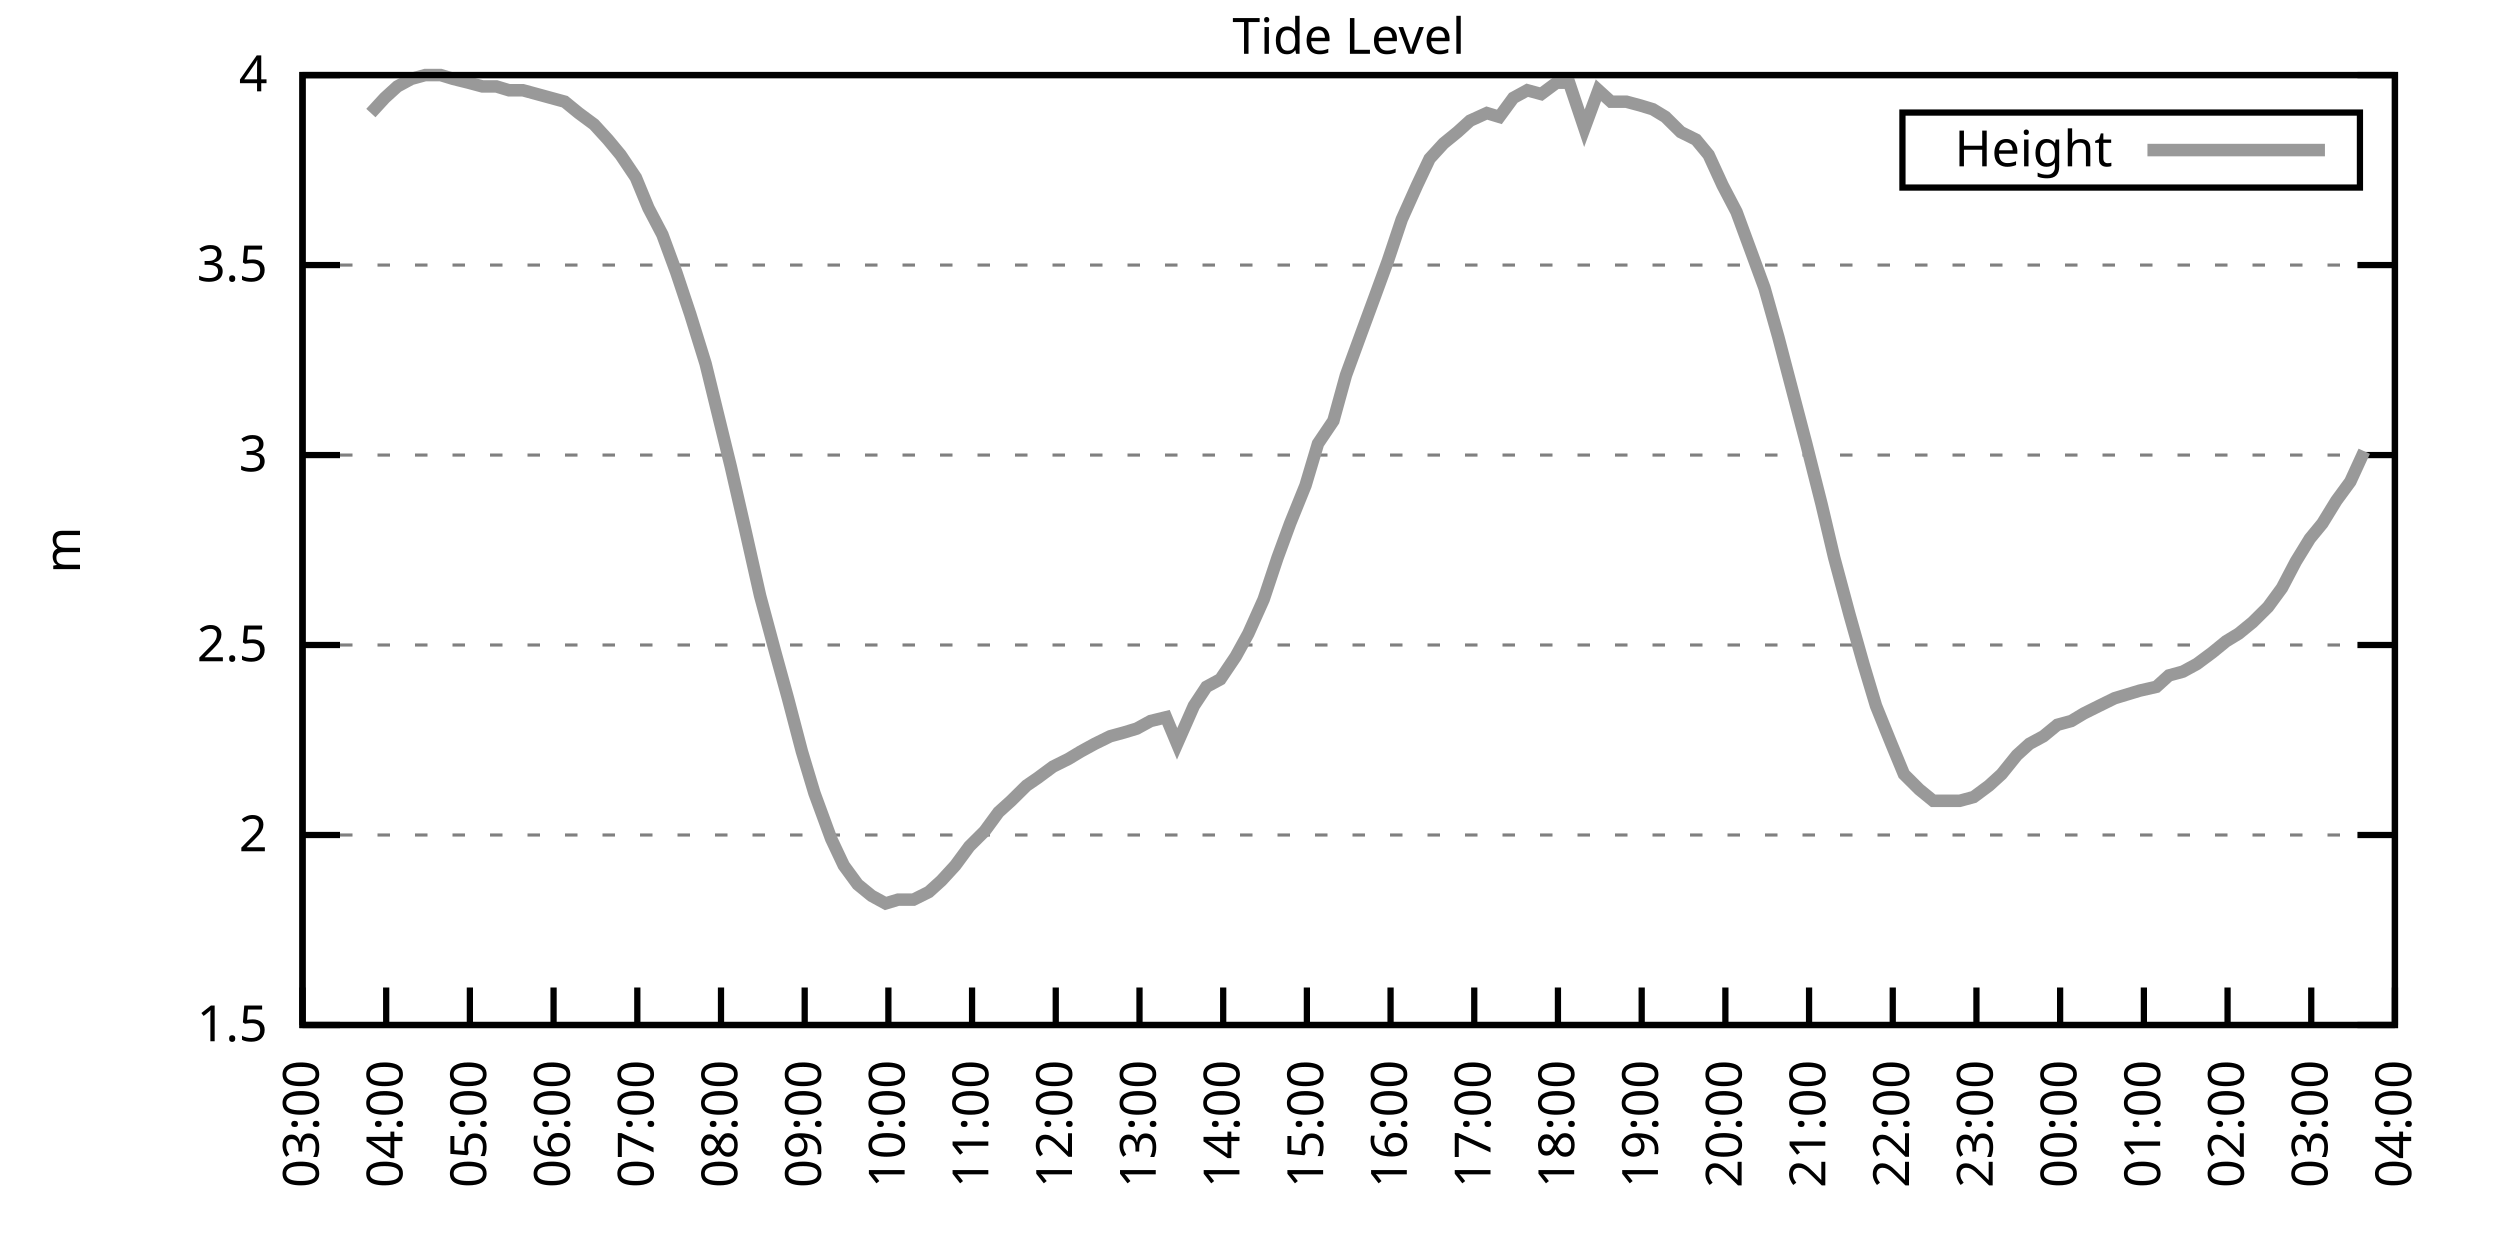
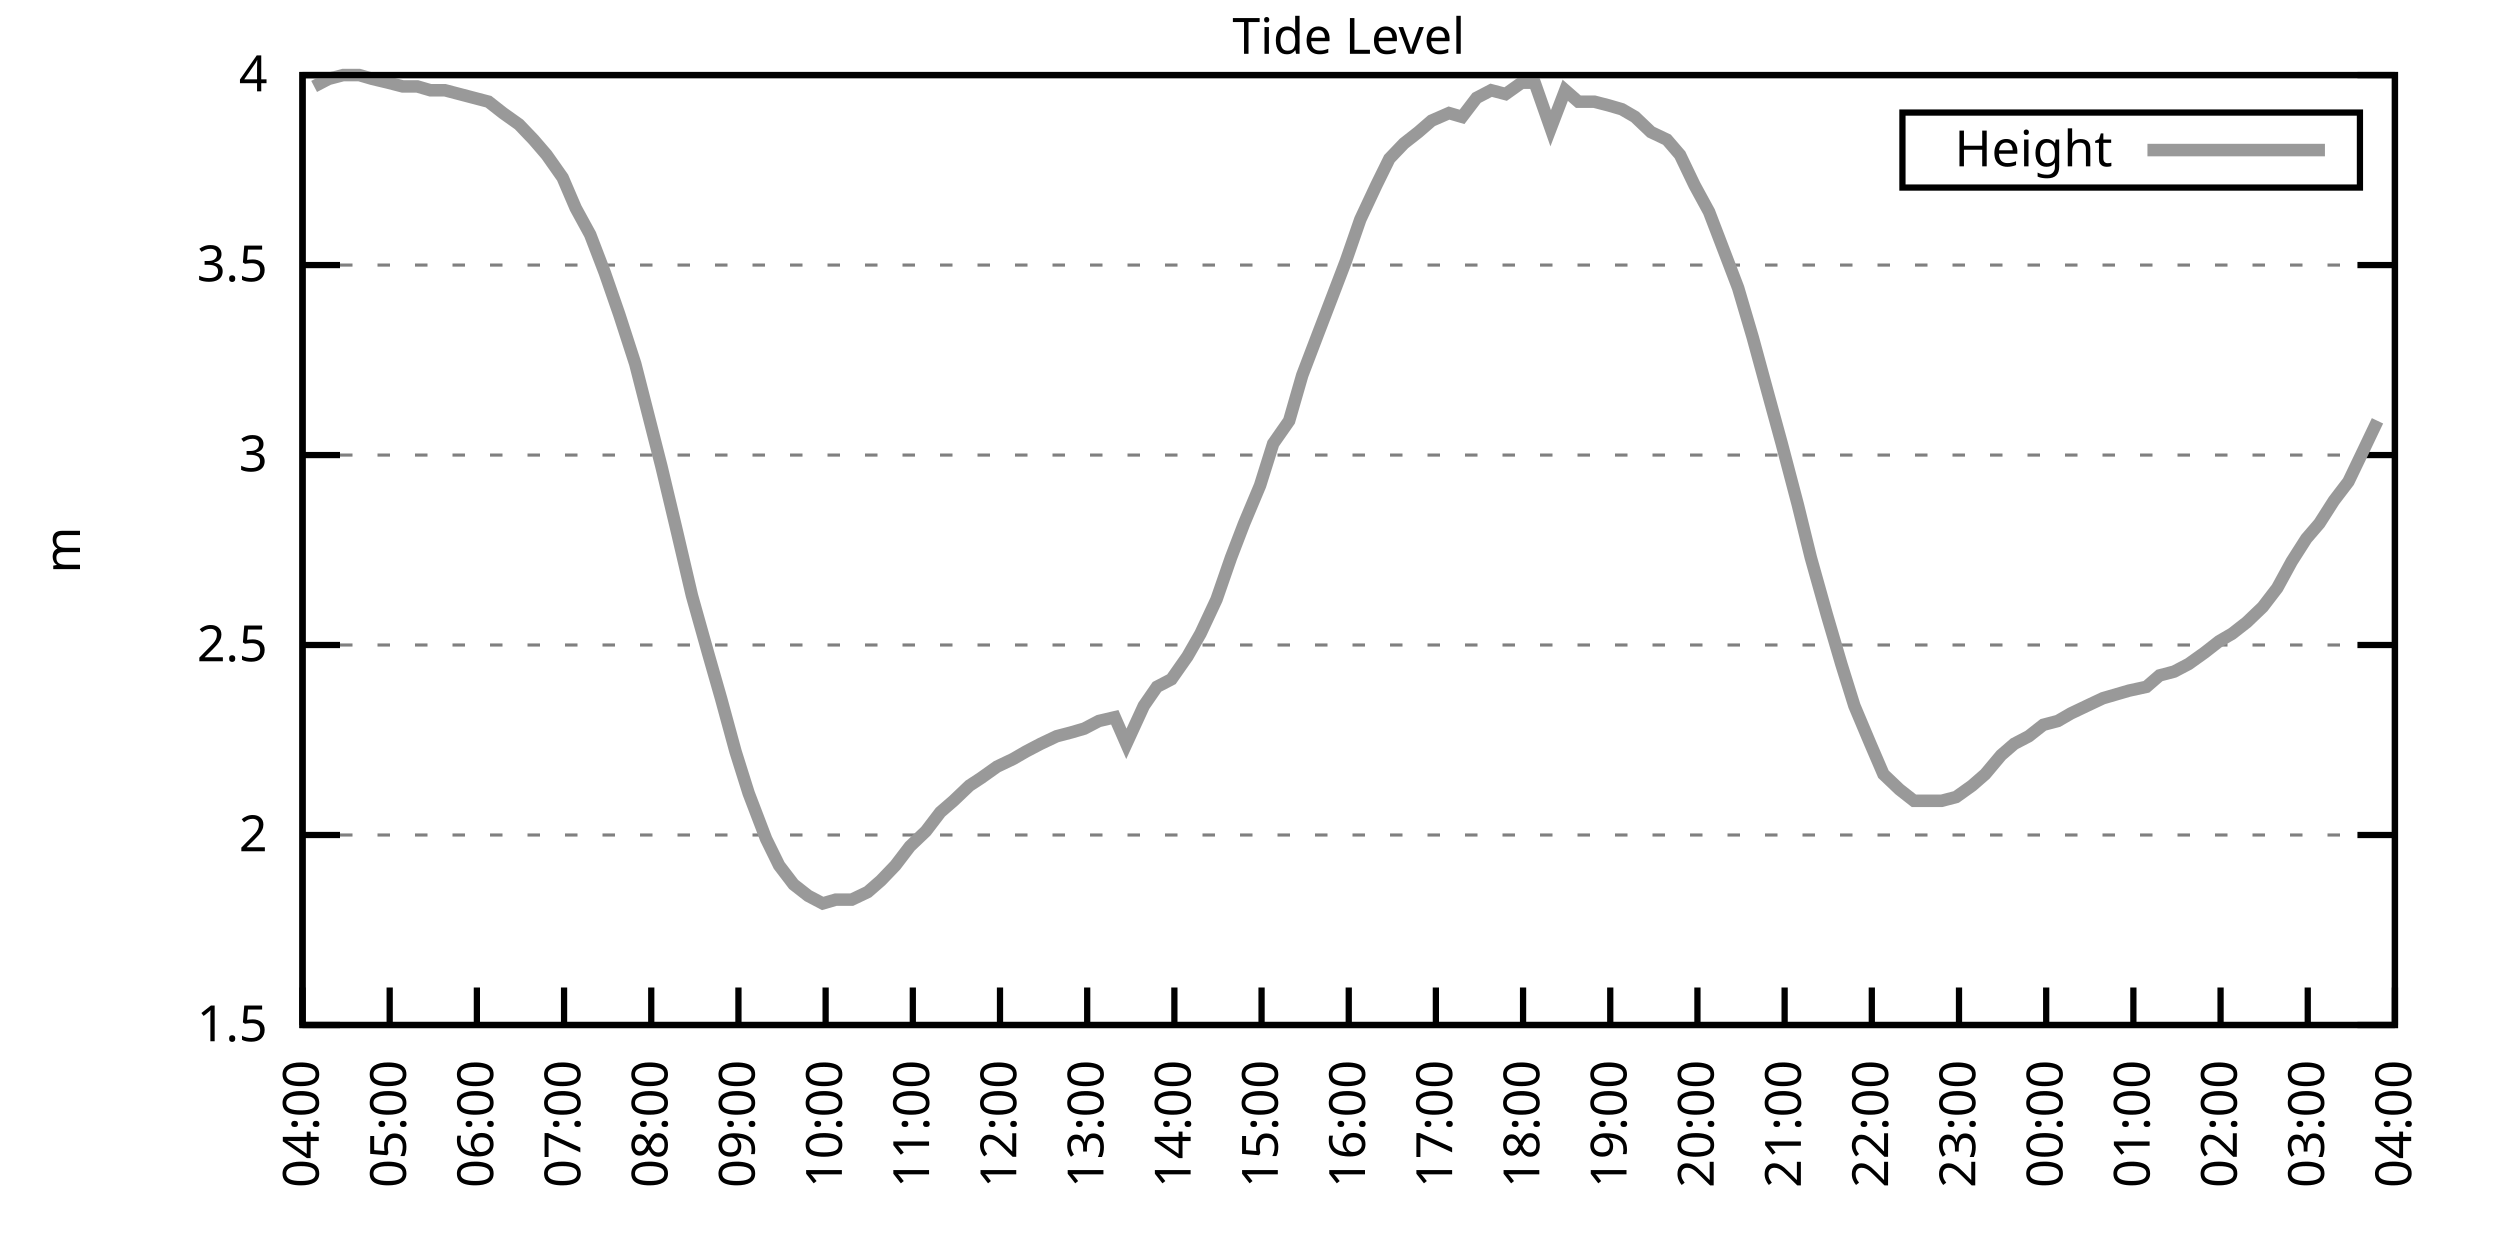
<svg xmlns="http://www.w3.org/2000/svg" xmlns:xlink="http://www.w3.org/1999/xlink" width="400" height="200" viewBox="0 0 400 200">
  <g id="gnuplot_canvas">
    <rect x="0" y="0" width="400" height="200" fill="none" />
    <defs>
      <circle id="gpDot" r="0.5" stroke-width="0.5" stroke="currentColor" />
      <path id="gpPt0" stroke-width="0.333" stroke="currentColor" d="M-1,0 h2 M0,-1 v2" />
      <path id="gpPt1" stroke-width="0.333" stroke="currentColor" d="M-1,-1 L1,1 M1,-1 L-1,1" />
      <path id="gpPt2" stroke-width="0.333" stroke="currentColor" d="M-1,0 L1,0 M0,-1 L0,1 M-1,-1 L1,1 M-1,1 L1,-1" />
      <rect id="gpPt3" stroke-width="0.333" stroke="currentColor" x="-1" y="-1" width="2" height="2" />
      <rect id="gpPt4" stroke-width="0.333" stroke="currentColor" fill="currentColor" x="-1" y="-1" width="2" height="2" />
      <circle id="gpPt5" stroke-width="0.333" stroke="currentColor" cx="0" cy="0" r="1" />
      <use xlink:href="#gpPt5" id="gpPt6" fill="currentColor" stroke="none" />
      <path id="gpPt7" stroke-width="0.333" stroke="currentColor" d="M0,-1.33 L-1.33,0.67 L1.33,0.67 z" />
      <use xlink:href="#gpPt7" id="gpPt8" fill="currentColor" stroke="none" />
      <use xlink:href="#gpPt7" id="gpPt9" stroke="currentColor" transform="rotate(180)" />
      <use xlink:href="#gpPt9" id="gpPt10" fill="currentColor" stroke="none" />
      <use xlink:href="#gpPt3" id="gpPt11" stroke="currentColor" transform="rotate(45)" />
      <use xlink:href="#gpPt11" id="gpPt12" fill="currentColor" stroke="none" />
      <path id="gpPt13" stroke-width="0.333" stroke="currentColor" d="M0,1.330 L1.265,0.411 L0.782,-1.067 L-0.782,-1.076 L-1.265,0.411 z" />
      <use xlink:href="#gpPt13" id="gpPt14" fill="currentColor" stroke="none" />
      <filter id="textbox" filterUnits="objectBoundingBox" x="0" y="0" height="1" width="1">
        <feFlood flood-color="white" flood-opacity="1" result="bgnd" />
        <feComposite in="SourceGraphic" in2="bgnd" operator="atop" />
      </filter>
      <filter id="greybox" filterUnits="objectBoundingBox" x="0" y="0" height="1" width="1">
        <feFlood flood-color="lightgrey" flood-opacity="1" result="grey" />
        <feComposite in="SourceGraphic" in2="grey" operator="atop" />
      </filter>
    </defs>
    <g fill="none" color="white" stroke="currentColor" stroke-width="1.00" stroke-linecap="butt" stroke-linejoin="miter">
</g>
    <g fill="none" color="black" stroke="currentColor" stroke-width="1.00" stroke-linecap="butt" stroke-linejoin="miter">
      <g stroke="none" shape-rendering="crispEdges">
        <polygon fill="rgb(255, 255, 255)" points="48.40,164.00 383.18,164.00 383.18,12.02 48.40,12.02 " />
      </g>
    </g>
    <g fill="none" color="black" stroke="currentColor" stroke-width="1.00" stroke-linecap="butt" stroke-linejoin="miter">
</g>
    <g fill="none" color="black" stroke="black" stroke-width="0.50" stroke-linecap="butt" stroke-linejoin="miter">
</g>
    <g fill="none" color="gray" stroke="currentColor" stroke-width="0.50" stroke-linecap="butt" stroke-linejoin="miter">
      <path stroke="gray" stroke-dasharray="2,4" class="gridline" d="M48.40,164.00 L383.19,164.00  " />
    </g>
    <g fill="none" color="gray" stroke="gray" stroke-width="1.00" stroke-linecap="butt" stroke-linejoin="miter">
</g>
    <g fill="none" color="black" stroke="currentColor" stroke-width="1.00" stroke-linecap="butt" stroke-linejoin="miter">
      <path stroke="black" d="M48.40,164.00 L54.40,164.00 M383.19,164.00 L377.19,164.00  " />
      <g transform="translate(42.80,166.60)" stroke="none" fill="black" font-family="Sans" font-size="8.00" text-anchor="end">
        <text>
          <tspan font-family="Sans"> 1.5</tspan>
        </text>
      </g>
    </g>
    <g fill="none" color="black" stroke="currentColor" stroke-width="1.00" stroke-linecap="butt" stroke-linejoin="miter">
</g>
    <g fill="none" color="black" stroke="black" stroke-width="0.50" stroke-linecap="butt" stroke-linejoin="miter">
</g>
    <g fill="none" color="gray" stroke="currentColor" stroke-width="0.50" stroke-linecap="butt" stroke-linejoin="miter">
      <path stroke="gray" stroke-dasharray="2,4" class="gridline" d="M48.40,133.60 L383.19,133.60  " />
    </g>
    <g fill="none" color="gray" stroke="gray" stroke-width="1.00" stroke-linecap="butt" stroke-linejoin="miter">
</g>
    <g fill="none" color="black" stroke="currentColor" stroke-width="1.00" stroke-linecap="butt" stroke-linejoin="miter">
      <path stroke="black" d="M48.40,133.60 L54.40,133.60 M383.19,133.60 L377.19,133.60  " />
      <g transform="translate(42.80,136.20)" stroke="none" fill="black" font-family="Sans" font-size="8.00" text-anchor="end">
        <text>
          <tspan font-family="Sans"> 2</tspan>
        </text>
      </g>
    </g>
    <g fill="none" color="black" stroke="currentColor" stroke-width="1.00" stroke-linecap="butt" stroke-linejoin="miter">
</g>
    <g fill="none" color="black" stroke="black" stroke-width="0.50" stroke-linecap="butt" stroke-linejoin="miter">
</g>
    <g fill="none" color="gray" stroke="currentColor" stroke-width="0.50" stroke-linecap="butt" stroke-linejoin="miter">
      <path stroke="gray" stroke-dasharray="2,4" class="gridline" d="M48.40,103.20 L383.19,103.20  " />
    </g>
    <g fill="none" color="gray" stroke="gray" stroke-width="1.00" stroke-linecap="butt" stroke-linejoin="miter">
</g>
    <g fill="none" color="black" stroke="currentColor" stroke-width="1.00" stroke-linecap="butt" stroke-linejoin="miter">
      <path stroke="black" d="M48.40,103.20 L54.40,103.20 M383.19,103.20 L377.19,103.20  " />
      <g transform="translate(42.80,105.80)" stroke="none" fill="black" font-family="Sans" font-size="8.00" text-anchor="end">
        <text>
          <tspan font-family="Sans"> 2.5</tspan>
        </text>
      </g>
    </g>
    <g fill="none" color="black" stroke="currentColor" stroke-width="1.00" stroke-linecap="butt" stroke-linejoin="miter">
</g>
    <g fill="none" color="black" stroke="black" stroke-width="0.50" stroke-linecap="butt" stroke-linejoin="miter">
</g>
    <g fill="none" color="gray" stroke="currentColor" stroke-width="0.50" stroke-linecap="butt" stroke-linejoin="miter">
      <path stroke="gray" stroke-dasharray="2,4" class="gridline" d="M48.40,72.81 L383.19,72.81  " />
    </g>
    <g fill="none" color="gray" stroke="gray" stroke-width="1.00" stroke-linecap="butt" stroke-linejoin="miter">
</g>
    <g fill="none" color="black" stroke="currentColor" stroke-width="1.00" stroke-linecap="butt" stroke-linejoin="miter">
      <path stroke="black" d="M48.40,72.81 L54.40,72.81 M383.19,72.81 L377.19,72.81  " />
      <g transform="translate(42.80,75.41)" stroke="none" fill="black" font-family="Sans" font-size="8.00" text-anchor="end">
        <text>
          <tspan font-family="Sans"> 3</tspan>
        </text>
      </g>
    </g>
    <g fill="none" color="black" stroke="currentColor" stroke-width="1.00" stroke-linecap="butt" stroke-linejoin="miter">
</g>
    <g fill="none" color="black" stroke="black" stroke-width="0.50" stroke-linecap="butt" stroke-linejoin="miter">
</g>
    <g fill="none" color="gray" stroke="currentColor" stroke-width="0.50" stroke-linecap="butt" stroke-linejoin="miter">
      <path stroke="gray" stroke-dasharray="2,4" class="gridline" d="M48.40,42.41 L383.19,42.41  " />
    </g>
    <g fill="none" color="gray" stroke="gray" stroke-width="1.00" stroke-linecap="butt" stroke-linejoin="miter">
</g>
    <g fill="none" color="black" stroke="currentColor" stroke-width="1.00" stroke-linecap="butt" stroke-linejoin="miter">
      <path stroke="black" d="M48.40,42.41 L54.40,42.41 M383.19,42.41 L377.19,42.41  " />
      <g transform="translate(42.80,45.01)" stroke="none" fill="black" font-family="Sans" font-size="8.00" text-anchor="end">
        <text>
          <tspan font-family="Sans"> 3.5</tspan>
        </text>
      </g>
    </g>
    <g fill="none" color="black" stroke="currentColor" stroke-width="1.00" stroke-linecap="butt" stroke-linejoin="miter">
</g>
    <g fill="none" color="black" stroke="black" stroke-width="0.50" stroke-linecap="butt" stroke-linejoin="miter">
</g>
    <g fill="none" color="gray" stroke="currentColor" stroke-width="0.50" stroke-linecap="butt" stroke-linejoin="miter">
      <path stroke="gray" stroke-dasharray="2,4" class="gridline" d="M48.40,12.01 L383.19,12.01  " />
    </g>
    <g fill="none" color="gray" stroke="gray" stroke-width="1.00" stroke-linecap="butt" stroke-linejoin="miter">
</g>
    <g fill="none" color="black" stroke="currentColor" stroke-width="1.00" stroke-linecap="butt" stroke-linejoin="miter">
      <path stroke="black" d="M48.40,12.01 L54.40,12.01 M383.19,12.01 L377.19,12.01  " />
      <g transform="translate(42.80,14.61)" stroke="none" fill="black" font-family="Sans" font-size="8.00" text-anchor="end">
        <text>
          <tspan font-family="Sans"> 4</tspan>
        </text>
      </g>
    </g>
    <g fill="none" color="black" stroke="currentColor" stroke-width="1.00" stroke-linecap="butt" stroke-linejoin="miter">
      <path stroke="black" d="M48.40,164.00 L48.40,158.00  " />
      <g transform="translate(51.00,169.60) rotate(270.00)" stroke="none" fill="black" font-family="Sans" font-size="8.00" text-anchor="end">
        <text>
-           <tspan font-family="Sans">03:00</tspan>
-         </text>
-       </g>
-     </g>
-     <g fill="none" color="black" stroke="currentColor" stroke-width="1.00" stroke-linecap="butt" stroke-linejoin="miter">
-       <path stroke="black" d="M61.79,164.00 L61.79,158.00  " />
-       <g transform="translate(64.39,169.60) rotate(270.00)" stroke="none" fill="black" font-family="Sans" font-size="8.00" text-anchor="end">
-         <text>
          <tspan font-family="Sans">04:00</tspan>
        </text>
      </g>
    </g>
    <g fill="none" color="black" stroke="currentColor" stroke-width="1.00" stroke-linecap="butt" stroke-linejoin="miter">
-       <path stroke="black" d="M75.18,164.00 L75.18,158.00  " />
-       <g transform="translate(77.78,169.60) rotate(270.00)" stroke="none" fill="black" font-family="Sans" font-size="8.00" text-anchor="end">
+       <path stroke="black" d="M62.35,164.00 L62.35,158.00  " />
+       <g transform="translate(64.95,169.60) rotate(270.00)" stroke="none" fill="black" font-family="Sans" font-size="8.00" text-anchor="end">
        <text>
          <tspan font-family="Sans">05:00</tspan>
        </text>
      </g>
    </g>
    <g fill="none" color="black" stroke="currentColor" stroke-width="1.00" stroke-linecap="butt" stroke-linejoin="miter">
-       <path stroke="black" d="M88.57,164.00 L88.57,158.00  " />
-       <g transform="translate(91.17,169.60) rotate(270.00)" stroke="none" fill="black" font-family="Sans" font-size="8.00" text-anchor="end">
+       <path stroke="black" d="M76.30,164.00 L76.30,158.00  " />
+       <g transform="translate(78.90,169.60) rotate(270.00)" stroke="none" fill="black" font-family="Sans" font-size="8.00" text-anchor="end">
        <text>
          <tspan font-family="Sans">06:00</tspan>
        </text>
      </g>
    </g>
    <g fill="none" color="black" stroke="currentColor" stroke-width="1.00" stroke-linecap="butt" stroke-linejoin="miter">
-       <path stroke="black" d="M101.97,164.00 L101.97,158.00  " />
-       <g transform="translate(104.57,169.60) rotate(270.00)" stroke="none" fill="black" font-family="Sans" font-size="8.00" text-anchor="end">
+       <path stroke="black" d="M90.25,164.00 L90.25,158.00  " />
+       <g transform="translate(92.85,169.60) rotate(270.00)" stroke="none" fill="black" font-family="Sans" font-size="8.00" text-anchor="end">
        <text>
          <tspan font-family="Sans">07:00</tspan>
        </text>
      </g>
    </g>
    <g fill="none" color="black" stroke="currentColor" stroke-width="1.00" stroke-linecap="butt" stroke-linejoin="miter">
-       <path stroke="black" d="M115.36,164.00 L115.36,158.00  " />
-       <g transform="translate(117.96,169.60) rotate(270.00)" stroke="none" fill="black" font-family="Sans" font-size="8.00" text-anchor="end">
+       <path stroke="black" d="M104.20,164.00 L104.20,158.00  " />
+       <g transform="translate(106.80,169.60) rotate(270.00)" stroke="none" fill="black" font-family="Sans" font-size="8.00" text-anchor="end">
        <text>
          <tspan font-family="Sans">08:00</tspan>
        </text>
      </g>
    </g>
    <g fill="none" color="black" stroke="currentColor" stroke-width="1.00" stroke-linecap="butt" stroke-linejoin="miter">
-       <path stroke="black" d="M128.75,164.00 L128.75,158.00  " />
-       <g transform="translate(131.35,169.60) rotate(270.00)" stroke="none" fill="black" font-family="Sans" font-size="8.00" text-anchor="end">
+       <path stroke="black" d="M118.15,164.00 L118.15,158.00  " />
+       <g transform="translate(120.75,169.60) rotate(270.00)" stroke="none" fill="black" font-family="Sans" font-size="8.00" text-anchor="end">
        <text>
          <tspan font-family="Sans">09:00</tspan>
        </text>
      </g>
    </g>
    <g fill="none" color="black" stroke="currentColor" stroke-width="1.00" stroke-linecap="butt" stroke-linejoin="miter">
-       <path stroke="black" d="M142.14,164.00 L142.14,158.00  " />
-       <g transform="translate(144.74,169.60) rotate(270.00)" stroke="none" fill="black" font-family="Sans" font-size="8.00" text-anchor="end">
+       <path stroke="black" d="M132.10,164.00 L132.10,158.00  " />
+       <g transform="translate(134.70,169.60) rotate(270.00)" stroke="none" fill="black" font-family="Sans" font-size="8.00" text-anchor="end">
        <text>
          <tspan font-family="Sans">10:00</tspan>
        </text>
      </g>
    </g>
    <g fill="none" color="black" stroke="currentColor" stroke-width="1.00" stroke-linecap="butt" stroke-linejoin="miter">
-       <path stroke="black" d="M155.53,164.00 L155.53,158.00  " />
-       <g transform="translate(158.13,169.60) rotate(270.00)" stroke="none" fill="black" font-family="Sans" font-size="8.00" text-anchor="end">
+       <path stroke="black" d="M146.05,164.00 L146.05,158.00  " />
+       <g transform="translate(148.65,169.60) rotate(270.00)" stroke="none" fill="black" font-family="Sans" font-size="8.00" text-anchor="end">
        <text>
          <tspan font-family="Sans">11:00</tspan>
        </text>
      </g>
    </g>
    <g fill="none" color="black" stroke="currentColor" stroke-width="1.00" stroke-linecap="butt" stroke-linejoin="miter">
-       <path stroke="black" d="M168.92,164.00 L168.92,158.00  " />
-       <g transform="translate(171.52,169.60) rotate(270.00)" stroke="none" fill="black" font-family="Sans" font-size="8.00" text-anchor="end">
+       <path stroke="black" d="M160.00,164.00 L160.00,158.00  " />
+       <g transform="translate(162.60,169.60) rotate(270.00)" stroke="none" fill="black" font-family="Sans" font-size="8.00" text-anchor="end">
        <text>
          <tspan font-family="Sans">12:00</tspan>
        </text>
      </g>
    </g>
    <g fill="none" color="black" stroke="currentColor" stroke-width="1.00" stroke-linecap="butt" stroke-linejoin="miter">
-       <path stroke="black" d="M182.32,164.00 L182.32,158.00  " />
-       <g transform="translate(184.92,169.60) rotate(270.00)" stroke="none" fill="black" font-family="Sans" font-size="8.00" text-anchor="end">
+       <path stroke="black" d="M173.95,164.00 L173.95,158.00  " />
+       <g transform="translate(176.55,169.60) rotate(270.00)" stroke="none" fill="black" font-family="Sans" font-size="8.00" text-anchor="end">
        <text>
          <tspan font-family="Sans">13:00</tspan>
        </text>
      </g>
    </g>
    <g fill="none" color="black" stroke="currentColor" stroke-width="1.00" stroke-linecap="butt" stroke-linejoin="miter">
-       <path stroke="black" d="M195.71,164.00 L195.71,158.00  " />
-       <g transform="translate(198.31,169.60) rotate(270.00)" stroke="none" fill="black" font-family="Sans" font-size="8.00" text-anchor="end">
+       <path stroke="black" d="M187.90,164.00 L187.90,158.00  " />
+       <g transform="translate(190.50,169.60) rotate(270.00)" stroke="none" fill="black" font-family="Sans" font-size="8.00" text-anchor="end">
        <text>
          <tspan font-family="Sans">14:00</tspan>
        </text>
      </g>
    </g>
    <g fill="none" color="black" stroke="currentColor" stroke-width="1.00" stroke-linecap="butt" stroke-linejoin="miter">
-       <path stroke="black" d="M209.10,164.00 L209.10,158.00  " />
-       <g transform="translate(211.70,169.60) rotate(270.00)" stroke="none" fill="black" font-family="Sans" font-size="8.00" text-anchor="end">
+       <path stroke="black" d="M201.85,164.00 L201.85,158.00  " />
+       <g transform="translate(204.45,169.60) rotate(270.00)" stroke="none" fill="black" font-family="Sans" font-size="8.00" text-anchor="end">
        <text>
          <tspan font-family="Sans">15:00</tspan>
        </text>
      </g>
    </g>
    <g fill="none" color="black" stroke="currentColor" stroke-width="1.00" stroke-linecap="butt" stroke-linejoin="miter">
-       <path stroke="black" d="M222.49,164.00 L222.49,158.00  " />
-       <g transform="translate(225.09,169.60) rotate(270.00)" stroke="none" fill="black" font-family="Sans" font-size="8.00" text-anchor="end">
+       <path stroke="black" d="M215.80,164.00 L215.80,158.00  " />
+       <g transform="translate(218.40,169.60) rotate(270.00)" stroke="none" fill="black" font-family="Sans" font-size="8.00" text-anchor="end">
        <text>
          <tspan font-family="Sans">16:00</tspan>
        </text>
      </g>
    </g>
    <g fill="none" color="black" stroke="currentColor" stroke-width="1.00" stroke-linecap="butt" stroke-linejoin="miter">
-       <path stroke="black" d="M235.88,164.00 L235.88,158.00  " />
-       <g transform="translate(238.48,169.60) rotate(270.00)" stroke="none" fill="black" font-family="Sans" font-size="8.00" text-anchor="end">
+       <path stroke="black" d="M229.74,164.00 L229.74,158.00  " />
+       <g transform="translate(232.34,169.60) rotate(270.00)" stroke="none" fill="black" font-family="Sans" font-size="8.00" text-anchor="end">
        <text>
          <tspan font-family="Sans">17:00</tspan>
        </text>
      </g>
    </g>
    <g fill="none" color="black" stroke="currentColor" stroke-width="1.00" stroke-linecap="butt" stroke-linejoin="miter">
-       <path stroke="black" d="M249.27,164.00 L249.27,158.00  " />
-       <g transform="translate(251.87,169.60) rotate(270.00)" stroke="none" fill="black" font-family="Sans" font-size="8.00" text-anchor="end">
+       <path stroke="black" d="M243.69,164.00 L243.69,158.00  " />
+       <g transform="translate(246.29,169.60) rotate(270.00)" stroke="none" fill="black" font-family="Sans" font-size="8.00" text-anchor="end">
        <text>
          <tspan font-family="Sans">18:00</tspan>
        </text>
      </g>
    </g>
    <g fill="none" color="black" stroke="currentColor" stroke-width="1.00" stroke-linecap="butt" stroke-linejoin="miter">
-       <path stroke="black" d="M262.67,164.00 L262.67,158.00  " />
-       <g transform="translate(265.27,169.60) rotate(270.00)" stroke="none" fill="black" font-family="Sans" font-size="8.00" text-anchor="end">
+       <path stroke="black" d="M257.64,164.00 L257.64,158.00  " />
+       <g transform="translate(260.24,169.60) rotate(270.00)" stroke="none" fill="black" font-family="Sans" font-size="8.00" text-anchor="end">
        <text>
          <tspan font-family="Sans">19:00</tspan>
        </text>
      </g>
    </g>
    <g fill="none" color="black" stroke="currentColor" stroke-width="1.00" stroke-linecap="butt" stroke-linejoin="miter">
-       <path stroke="black" d="M276.06,164.00 L276.06,158.00  " />
-       <g transform="translate(278.66,169.60) rotate(270.00)" stroke="none" fill="black" font-family="Sans" font-size="8.00" text-anchor="end">
+       <path stroke="black" d="M271.59,164.00 L271.59,158.00  " />
+       <g transform="translate(274.19,169.60) rotate(270.00)" stroke="none" fill="black" font-family="Sans" font-size="8.00" text-anchor="end">
        <text>
          <tspan font-family="Sans">20:00</tspan>
        </text>
      </g>
    </g>
    <g fill="none" color="black" stroke="currentColor" stroke-width="1.00" stroke-linecap="butt" stroke-linejoin="miter">
-       <path stroke="black" d="M289.45,164.00 L289.45,158.00  " />
-       <g transform="translate(292.05,169.60) rotate(270.00)" stroke="none" fill="black" font-family="Sans" font-size="8.00" text-anchor="end">
+       <path stroke="black" d="M285.54,164.00 L285.54,158.00  " />
+       <g transform="translate(288.14,169.60) rotate(270.00)" stroke="none" fill="black" font-family="Sans" font-size="8.00" text-anchor="end">
        <text>
          <tspan font-family="Sans">21:00</tspan>
        </text>
      </g>
    </g>
    <g fill="none" color="black" stroke="currentColor" stroke-width="1.00" stroke-linecap="butt" stroke-linejoin="miter">
-       <path stroke="black" d="M302.84,164.00 L302.84,158.00  " />
-       <g transform="translate(305.44,169.60) rotate(270.00)" stroke="none" fill="black" font-family="Sans" font-size="8.00" text-anchor="end">
+       <path stroke="black" d="M299.49,164.00 L299.49,158.00  " />
+       <g transform="translate(302.09,169.60) rotate(270.00)" stroke="none" fill="black" font-family="Sans" font-size="8.00" text-anchor="end">
        <text>
          <tspan font-family="Sans">22:00</tspan>
        </text>
      </g>
    </g>
    <g fill="none" color="black" stroke="currentColor" stroke-width="1.00" stroke-linecap="butt" stroke-linejoin="miter">
-       <path stroke="black" d="M316.23,164.00 L316.23,158.00  " />
-       <g transform="translate(318.83,169.60) rotate(270.00)" stroke="none" fill="black" font-family="Sans" font-size="8.00" text-anchor="end">
+       <path stroke="black" d="M313.44,164.00 L313.44,158.00  " />
+       <g transform="translate(316.04,169.60) rotate(270.00)" stroke="none" fill="black" font-family="Sans" font-size="8.00" text-anchor="end">
        <text>
          <tspan font-family="Sans">23:00</tspan>
        </text>
      </g>
    </g>
    <g fill="none" color="black" stroke="currentColor" stroke-width="1.00" stroke-linecap="butt" stroke-linejoin="miter">
-       <path stroke="black" d="M329.62,164.00 L329.62,158.00  " />
-       <g transform="translate(332.22,169.60) rotate(270.00)" stroke="none" fill="black" font-family="Sans" font-size="8.00" text-anchor="end">
+       <path stroke="black" d="M327.39,164.00 L327.39,158.00  " />
+       <g transform="translate(329.99,169.60) rotate(270.00)" stroke="none" fill="black" font-family="Sans" font-size="8.00" text-anchor="end">
        <text>
          <tspan font-family="Sans">00:00</tspan>
        </text>
      </g>
    </g>
    <g fill="none" color="black" stroke="currentColor" stroke-width="1.00" stroke-linecap="butt" stroke-linejoin="miter">
-       <path stroke="black" d="M343.02,164.00 L343.02,158.00  " />
-       <g transform="translate(345.62,169.60) rotate(270.00)" stroke="none" fill="black" font-family="Sans" font-size="8.00" text-anchor="end">
+       <path stroke="black" d="M341.34,164.00 L341.34,158.00  " />
+       <g transform="translate(343.94,169.60) rotate(270.00)" stroke="none" fill="black" font-family="Sans" font-size="8.00" text-anchor="end">
        <text>
          <tspan font-family="Sans">01:00</tspan>
        </text>
      </g>
    </g>
    <g fill="none" color="black" stroke="currentColor" stroke-width="1.00" stroke-linecap="butt" stroke-linejoin="miter">
-       <path stroke="black" d="M356.41,164.00 L356.41,158.00  " />
-       <g transform="translate(359.01,169.60) rotate(270.00)" stroke="none" fill="black" font-family="Sans" font-size="8.00" text-anchor="end">
+       <path stroke="black" d="M355.29,164.00 L355.29,158.00  " />
+       <g transform="translate(357.89,169.60) rotate(270.00)" stroke="none" fill="black" font-family="Sans" font-size="8.00" text-anchor="end">
        <text>
          <tspan font-family="Sans">02:00</tspan>
        </text>
      </g>
    </g>
    <g fill="none" color="black" stroke="currentColor" stroke-width="1.00" stroke-linecap="butt" stroke-linejoin="miter">
-       <path stroke="black" d="M369.80,164.00 L369.80,158.00  " />
-       <g transform="translate(372.40,169.60) rotate(270.00)" stroke="none" fill="black" font-family="Sans" font-size="8.00" text-anchor="end">
+       <path stroke="black" d="M369.24,164.00 L369.24,158.00  " />
+       <g transform="translate(371.84,169.60) rotate(270.00)" stroke="none" fill="black" font-family="Sans" font-size="8.00" text-anchor="end">
        <text>
          <tspan font-family="Sans">03:00</tspan>
        </text>
      </g>
    </g>
    <g fill="none" color="black" stroke="currentColor" stroke-width="1.00" stroke-linecap="butt" stroke-linejoin="miter">
      <path stroke="black" d="M383.19,164.00 L383.19,158.00  " />
      <g transform="translate(385.79,169.60) rotate(270.00)" stroke="none" fill="black" font-family="Sans" font-size="8.00" text-anchor="end">
        <text>
          <tspan font-family="Sans">04:00</tspan>
        </text>
      </g>
    </g>
    <g fill="none" color="black" stroke="currentColor" stroke-width="1.00" stroke-linecap="butt" stroke-linejoin="miter">
</g>
    <g fill="none" color="black" stroke="currentColor" stroke-width="1.00" stroke-linecap="butt" stroke-linejoin="miter">
      <path stroke="black" d="M48.40,12.01 L48.40,164.00 L383.19,164.00 L383.19,12.01 L48.40,12.01 Z  " />
    </g>
    <g fill="none" color="black" stroke="currentColor" stroke-width="1.00" stroke-linecap="butt" stroke-linejoin="miter">
</g>
    <g fill="none" color="black" stroke="currentColor" stroke-width="1.00" stroke-linecap="butt" stroke-linejoin="miter">
      <path stroke="black" d="M304.39,30.01 L304.39,18.01 L377.59,18.01 L377.59,30.01 L304.39,30.01 Z  " />
    </g>
    <g id="Tide_level_plot_1">
      <g fill="none" color="white" stroke="black" stroke-width="2.00" stroke-linecap="butt" stroke-linejoin="miter">
</g>
      <g fill="none" color="black" stroke="currentColor" stroke-width="2.00" stroke-linecap="butt" stroke-linejoin="miter">
        <g transform="translate(337.99,26.61)" stroke="none" fill="black" font-family="Sans" font-size="8.00" text-anchor="end">
          <text>
            <tspan font-family="Sans">Height</tspan>
          </text>
        </g>
      </g>
      <g fill="none" color="black" stroke="currentColor" stroke-width="2.00" stroke-linecap="butt" stroke-linejoin="miter">
-         <path stroke="rgb(153, 153, 153)" d="M343.59,24.01 L371.99,24.01 M59.34,18.09 L61.57,15.66 L63.58,13.83 L65.81,12.62 L68.04,12.01 L70.50,12.01   L72.50,12.62 L74.96,13.23 L77.19,13.83 L79.42,13.83 L81.43,14.44 L83.66,14.44 L85.90,15.05 L90.36,16.27   L92.59,18.09 L95.05,19.91 L97.28,22.35 L99.29,24.78 L101.74,28.42 L103.75,33.29 L105.98,37.54 L108.22,43.62   L110.45,50.31 L112.90,58.21 L115.13,67.33 L116.92,74.63 L119.15,84.36 L121.61,95.30 L124.06,104.42 L126.07,111.72   L128.30,120.23 L130.31,126.91 L132.99,134.21 L135.00,138.47 L137.23,141.51 L139.46,143.33 L141.69,144.55 L143.70,143.94   L146.16,143.94 L148.61,142.72 L150.62,140.90 L152.85,138.47 L155.09,135.43 L157.54,132.99 L159.77,129.95 L161.78,128.13   L164.24,125.70 L166.02,124.48 L168.48,122.66 L170.93,121.44 L172.94,120.23 L175.17,119.01 L177.63,117.80 L179.86,117.19   L181.87,116.58 L184.10,115.36 L186.56,114.76 L188.34,119.01 L191.02,112.93 L193.03,109.89 L195.26,108.68 L197.72,105.03   L199.73,101.38 L202.18,95.91 L204.41,89.22 L206.42,83.75 L208.88,77.67 L210.88,70.98 L213.34,67.33 L215.35,60.04   L217.80,53.35 L220.04,47.27 L222.04,41.80 L224.28,35.11 L226.73,29.64 L228.74,25.39 L230.97,22.95 L233.20,21.13   L235.21,19.31 L237.89,18.09 L239.90,18.70 L242.13,15.66 L244.36,14.44 L246.60,15.05 L249.05,13.23 L251.06,13.23   L253.51,20.52 L255.75,14.44 L257.76,16.27 L260.21,16.27 L262.44,16.87 L264.45,17.48 L266.46,18.70 L268.92,21.13   L271.37,22.35 L273.38,24.78 L275.61,29.64 L277.84,33.90 L280.30,40.58 L282.31,46.06 L284.54,53.96 L286.77,62.47   L289.00,70.98 L291.46,80.71 L293.47,89.22 L295.92,98.34 L298.15,106.24 L300.16,112.93 L302.62,119.01 L304.63,123.87   L307.08,126.31 L309.31,128.13 L311.32,128.13 L313.55,128.13 L315.79,127.52 L318.24,125.70 L320.25,123.87 L322.70,120.83   L324.71,119.01 L326.95,117.80 L329.18,115.97 L331.41,115.36 L333.42,114.15 L335.87,112.93 L338.33,111.72 L340.34,111.11   L342.35,110.50 L345.02,109.89 L347.03,108.07 L349.26,107.46 L351.50,106.24 L353.95,104.42 L356.18,102.60 L358.19,101.38   L360.42,99.56 L362.88,97.12 L365.11,94.08 L367.34,89.83 L369.58,86.18 L371.58,83.75 L373.82,80.10 L376.05,77.06   L378.28,72.20  " />
+         <path stroke="rgb(153, 153, 153)" d="M343.59,24.01 L371.99,24.01 M50.26,13.83 L52.58,12.62 L54.91,12.01 L57.47,12.01 L59.56,12.62 L62.12,13.23   L64.44,13.83 L66.77,13.83 L68.86,14.44 L71.18,14.44 L73.51,15.05 L78.16,16.27 L80.48,18.09 L83.04,19.91   L85.37,22.35 L87.46,24.78 L90.02,28.42 L92.11,33.29 L94.43,37.54 L96.76,43.62 L99.08,50.31 L101.64,58.21   L103.97,67.33 L105.83,74.63 L108.15,84.36 L110.71,95.30 L113.27,104.42 L115.36,111.72 L117.68,120.23 L119.78,126.91   L122.57,134.21 L124.66,138.47 L126.98,141.51 L129.31,143.33 L131.63,144.55 L133.72,143.94 L136.28,143.94 L138.84,142.72   L140.93,140.90 L143.26,138.47 L145.58,135.43 L148.14,132.99 L150.46,129.95 L152.56,128.13 L155.11,125.70 L156.97,124.48   L159.53,122.66 L162.09,121.44 L164.18,120.23 L166.51,119.01 L169.06,117.80 L171.39,117.19 L173.48,116.58 L175.81,115.36   L178.36,114.76 L180.22,119.01 L183.01,112.93 L185.11,109.89 L187.43,108.68 L189.99,105.03 L192.08,101.38 L194.64,95.91   L196.96,89.22 L199.06,83.75 L201.61,77.67 L203.71,70.98 L206.26,67.33 L208.36,60.04 L210.91,53.35 L213.24,47.27   L215.33,41.80 L217.65,35.11 L220.21,29.64 L222.30,25.39 L224.63,22.95 L226.95,21.13 L229.05,19.31 L231.84,18.09   L233.93,18.70 L236.25,15.66 L238.58,14.44 L240.90,15.05 L243.46,13.23 L245.55,13.23 L248.11,20.52 L250.44,14.44   L252.53,16.27 L255.09,16.27 L257.41,16.87 L259.50,17.48 L261.60,18.70 L264.15,21.13 L266.71,22.35 L268.80,24.78   L271.13,29.64 L273.45,33.90 L276.01,40.58 L278.10,46.06 L280.43,53.96 L282.75,62.47 L285.08,70.98 L287.64,80.71   L289.73,89.22 L292.29,98.34 L294.61,106.24 L296.70,112.93 L299.26,119.01 L301.35,123.87 L303.91,126.31 L306.23,128.13   L308.33,128.13 L310.65,128.13 L312.98,127.52 L315.53,125.70 L317.63,123.87 L320.18,120.83 L322.28,119.01 L324.60,117.80   L326.93,115.97 L329.25,115.36 L331.34,114.15 L333.90,112.93 L336.46,111.72 L338.55,111.11 L340.64,110.50 L343.43,109.89   L345.53,108.07 L347.85,107.46 L350.18,106.24 L352.73,104.42 L355.06,102.60 L357.15,101.38 L359.48,99.56 L362.03,97.12   L364.36,94.08 L366.68,89.83 L369.01,86.18 L371.10,83.75 L373.43,80.10 L375.75,77.06 L378.08,72.20 L380.40,67.33    " />
      </g>
    </g>
    <g fill="none" color="black" stroke="currentColor" stroke-width="2.00" stroke-linecap="butt" stroke-linejoin="miter">
</g>
    <g fill="none" color="black" stroke="black" stroke-width="1.00" stroke-linecap="butt" stroke-linejoin="miter">
</g>
    <g fill="none" color="black" stroke="currentColor" stroke-width="1.00" stroke-linecap="butt" stroke-linejoin="miter">
      <path stroke="black" d="M48.40,12.01 L48.40,164.00 L383.19,164.00 L383.19,12.01 L48.40,12.01 Z  " />
      <g transform="translate(12.80,88.01) rotate(270.00)" stroke="none" fill="black" font-family="Sans" font-size="8.00" text-anchor="middle">
        <text>
          <tspan font-family="Sans">m</tspan>
        </text>
      </g>
    </g>
    <g fill="none" color="black" stroke="currentColor" stroke-width="1.00" stroke-linecap="butt" stroke-linejoin="miter">
</g>
    <g fill="none" color="black" stroke="currentColor" stroke-width="1.00" stroke-linecap="butt" stroke-linejoin="miter">
      <g transform="translate(215.79,8.61)" stroke="none" fill="black" font-family="Sans" font-size="8.00" text-anchor="middle">
        <text>
          <tspan font-family="Sans">Tide Level</tspan>
        </text>
      </g>
    </g>
    <g fill="none" color="black" stroke="currentColor" stroke-width="1.00" stroke-linecap="butt" stroke-linejoin="miter">
</g>
  </g>
</svg>
